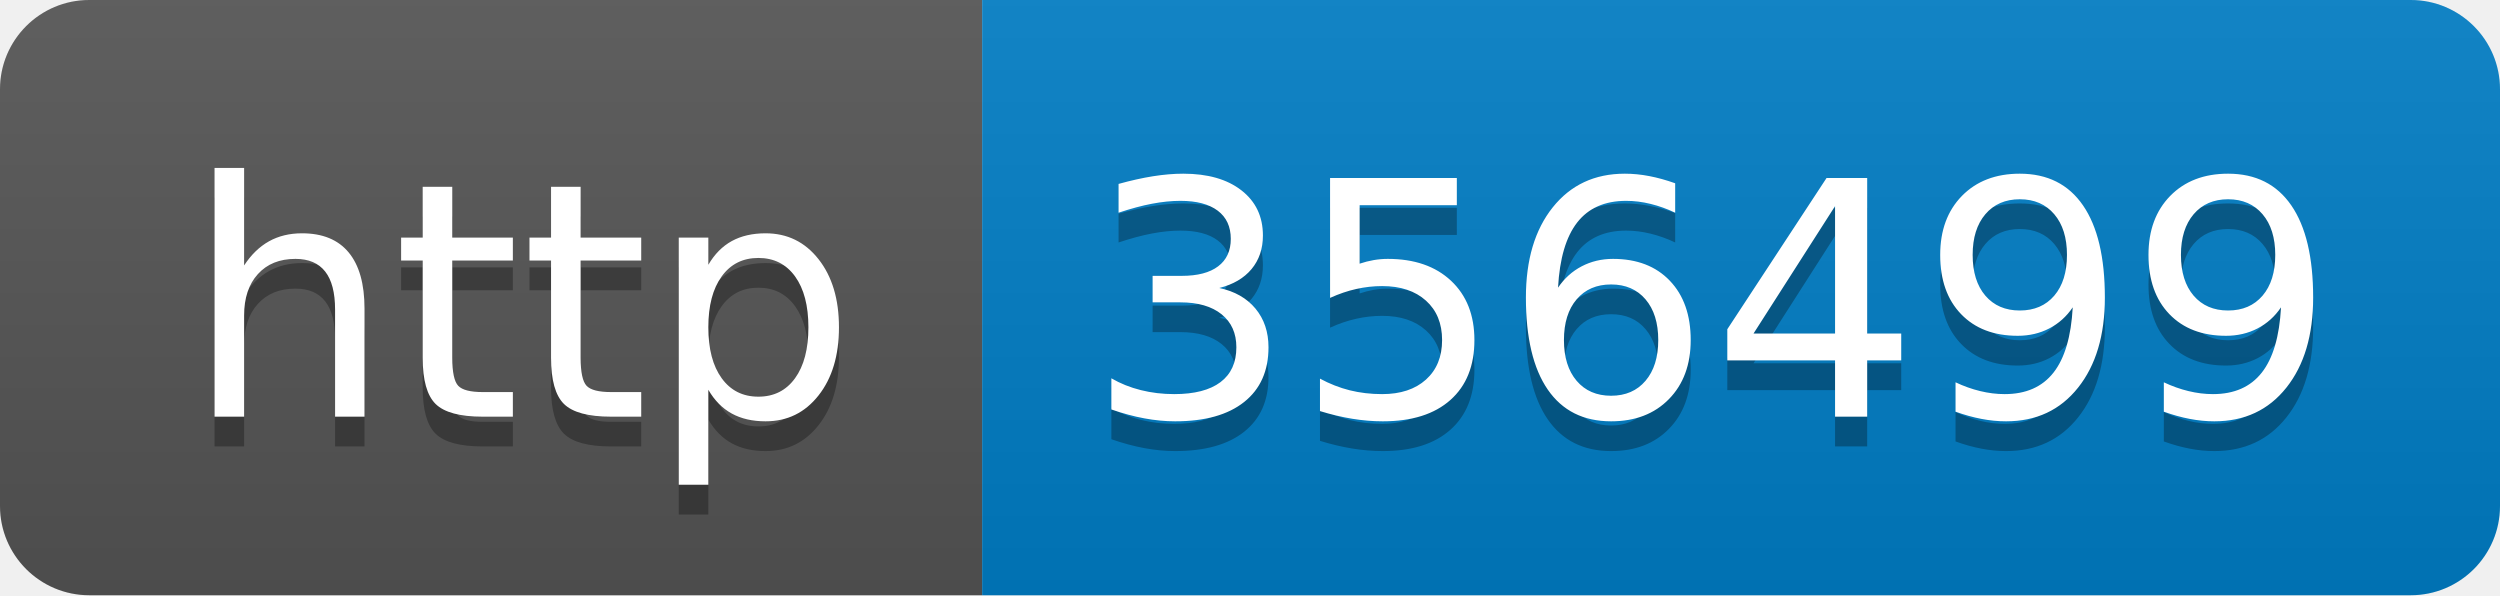
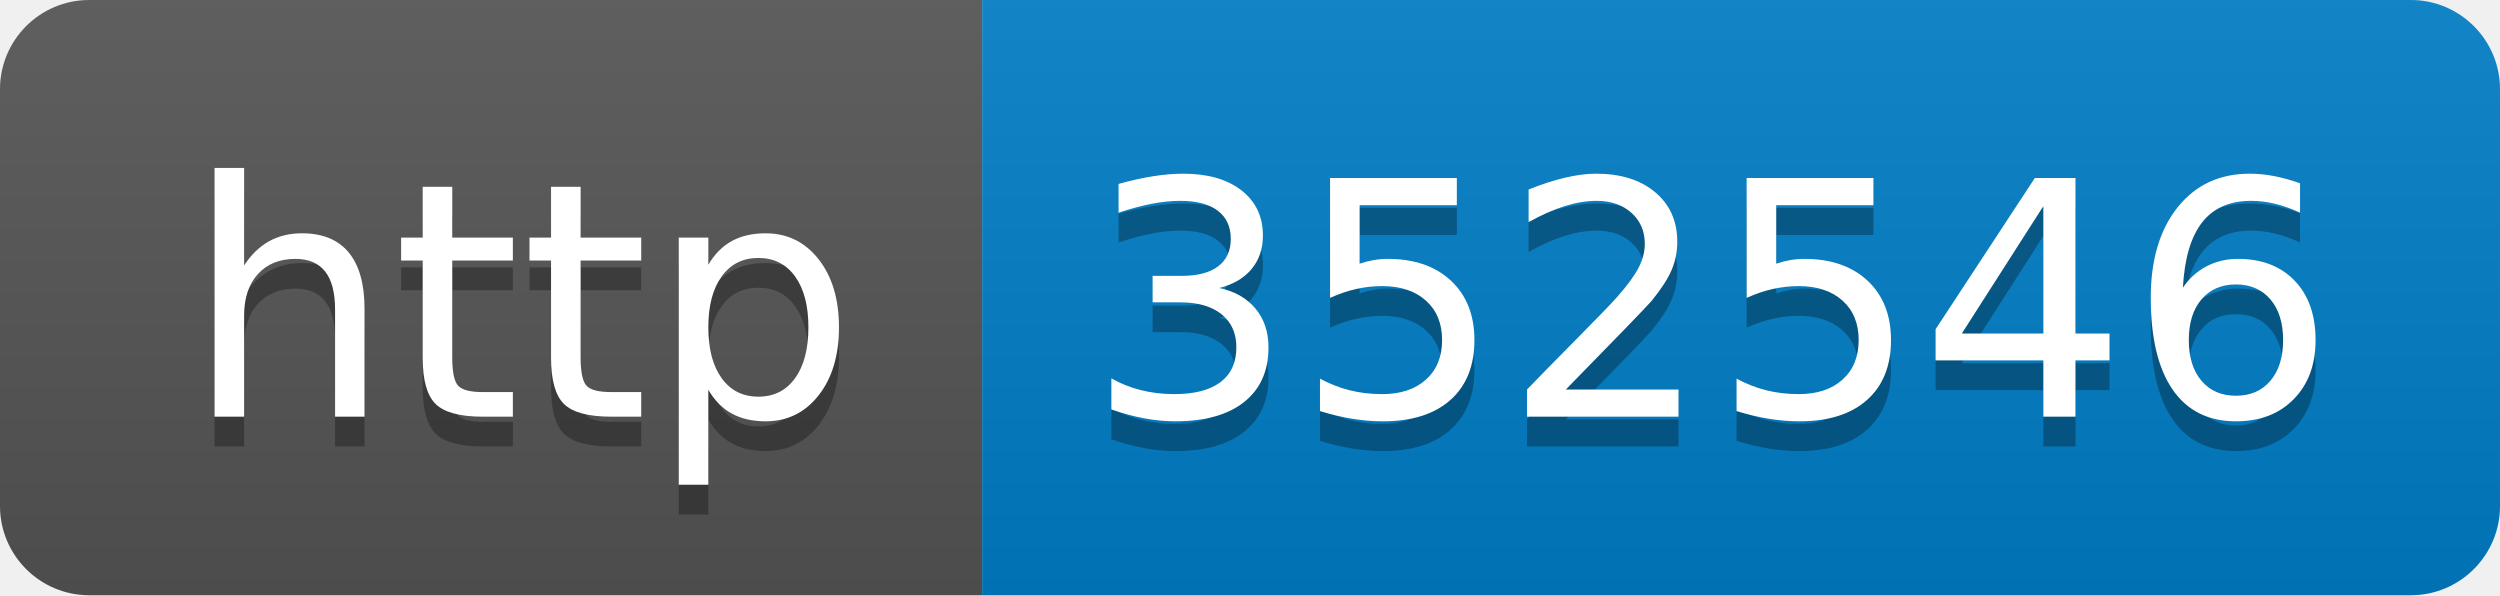
- <svg xmlns="http://www.w3.org/2000/svg" width="84" height="20" role="img" aria-label="http: 356499">
+ <svg xmlns="http://www.w3.org/2000/svg" width="84" height="20" role="img" aria-label="http: 352546">
  <linearGradient id="s" x2="0" y2="100%">
    <stop offset="0" stop-color="#bbb" stop-opacity=".1" />
    <stop offset="1" stop-opacity=".1" />
  </linearGradient>
  <clipPath id="r">
    <rect width="84" height="20" rx="3" fill="#fff" />
  </clipPath>
  <g clip-path="url(#r)">
    <rect width="33" height="20" fill="#555" />
    <rect x="33" width="51" height="20" fill="#007ec6" />
    <rect width="84" height="20" fill="url(#s)" />
  </g>
  <g fill="#fff" text-anchor="middle" font-family="Verdana,Geneva,DejaVu Sans,sans-serif" text-rendering="geometricPrecision" font-size="110">
    <text aria-hidden="true" x="175" y="150" fill="#010101" fill-opacity=".3" transform="scale(.1)" textLength="230">http</text>
    <text x="175" y="140" transform="scale(.1)" fill="#fff" textLength="230">http</text>
-     <text aria-hidden="true" x="575" y="150" fill="#010101" fill-opacity=".3" transform="scale(.1)" textLength="410">356499</text>
-     <text x="575" y="140" transform="scale(.1)" fill="#fff" textLength="410">356499</text>
+     <text aria-hidden="true" x="575" y="150" fill="#010101" fill-opacity=".3" transform="scale(.1)" textLength="410">352546</text>
+     <text x="575" y="140" transform="scale(.1)" fill="#fff" textLength="410">352546</text>
  </g>
</svg>
